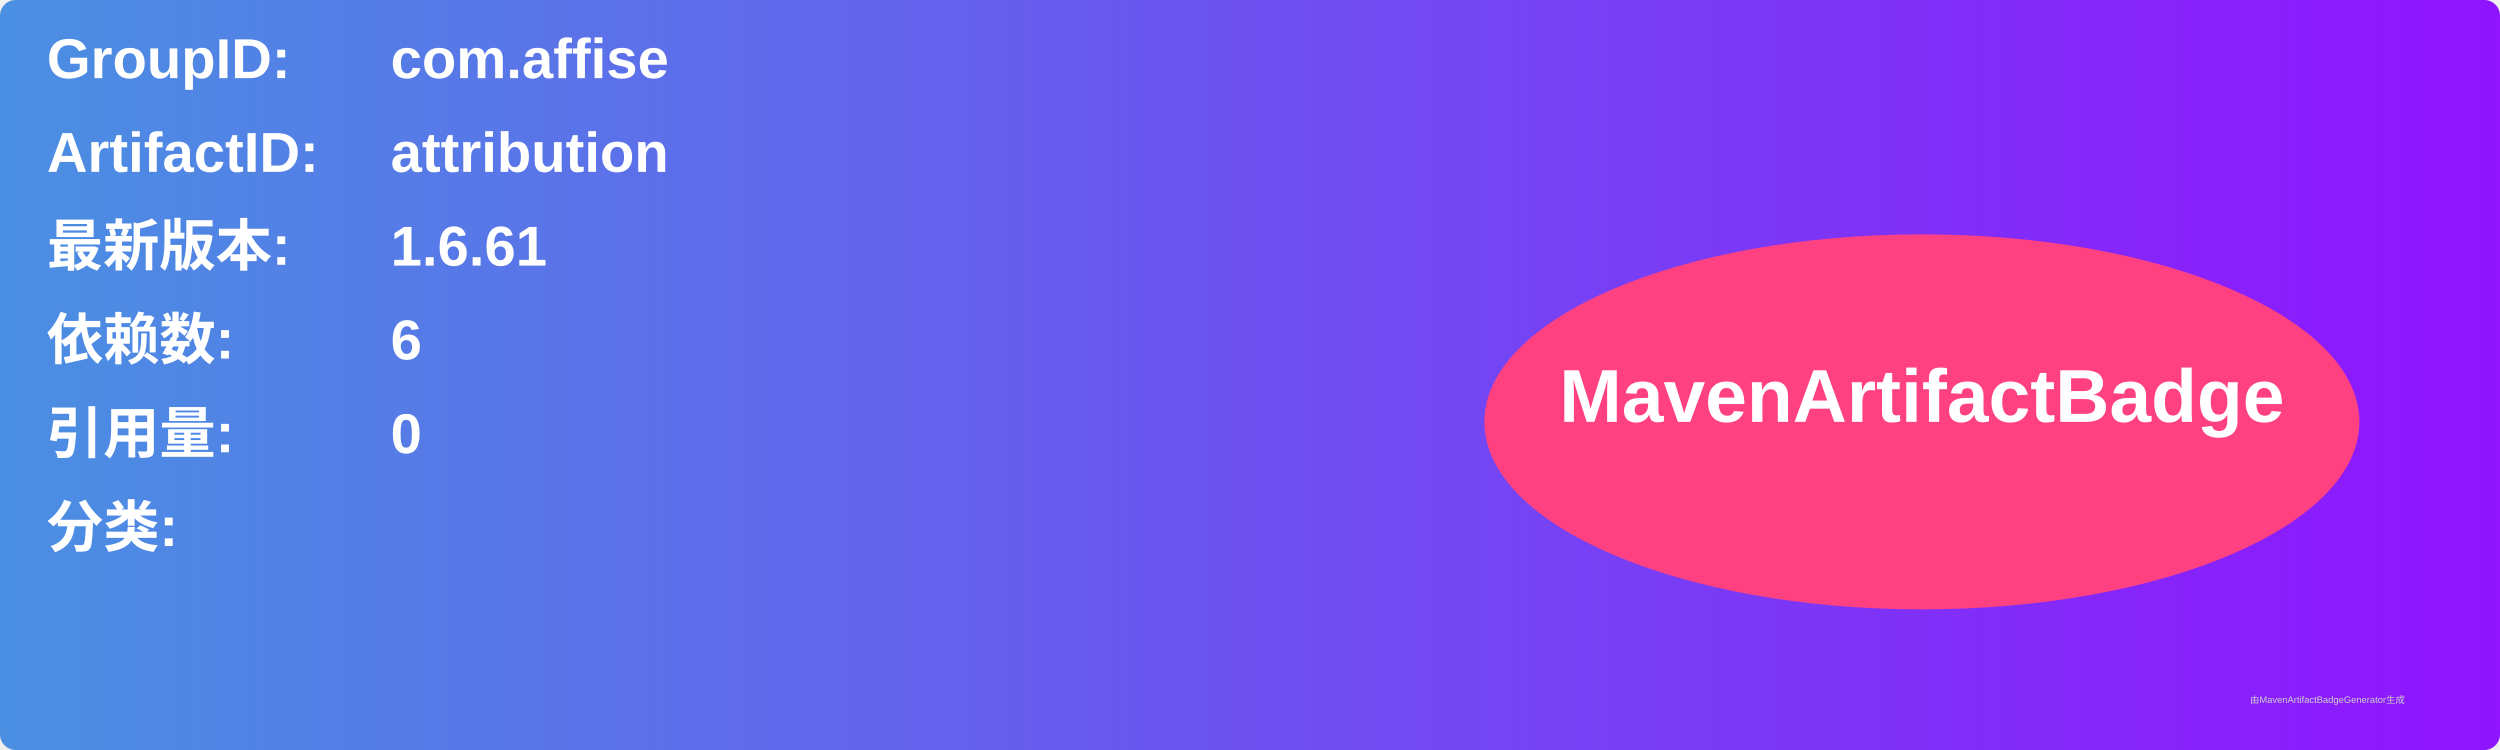
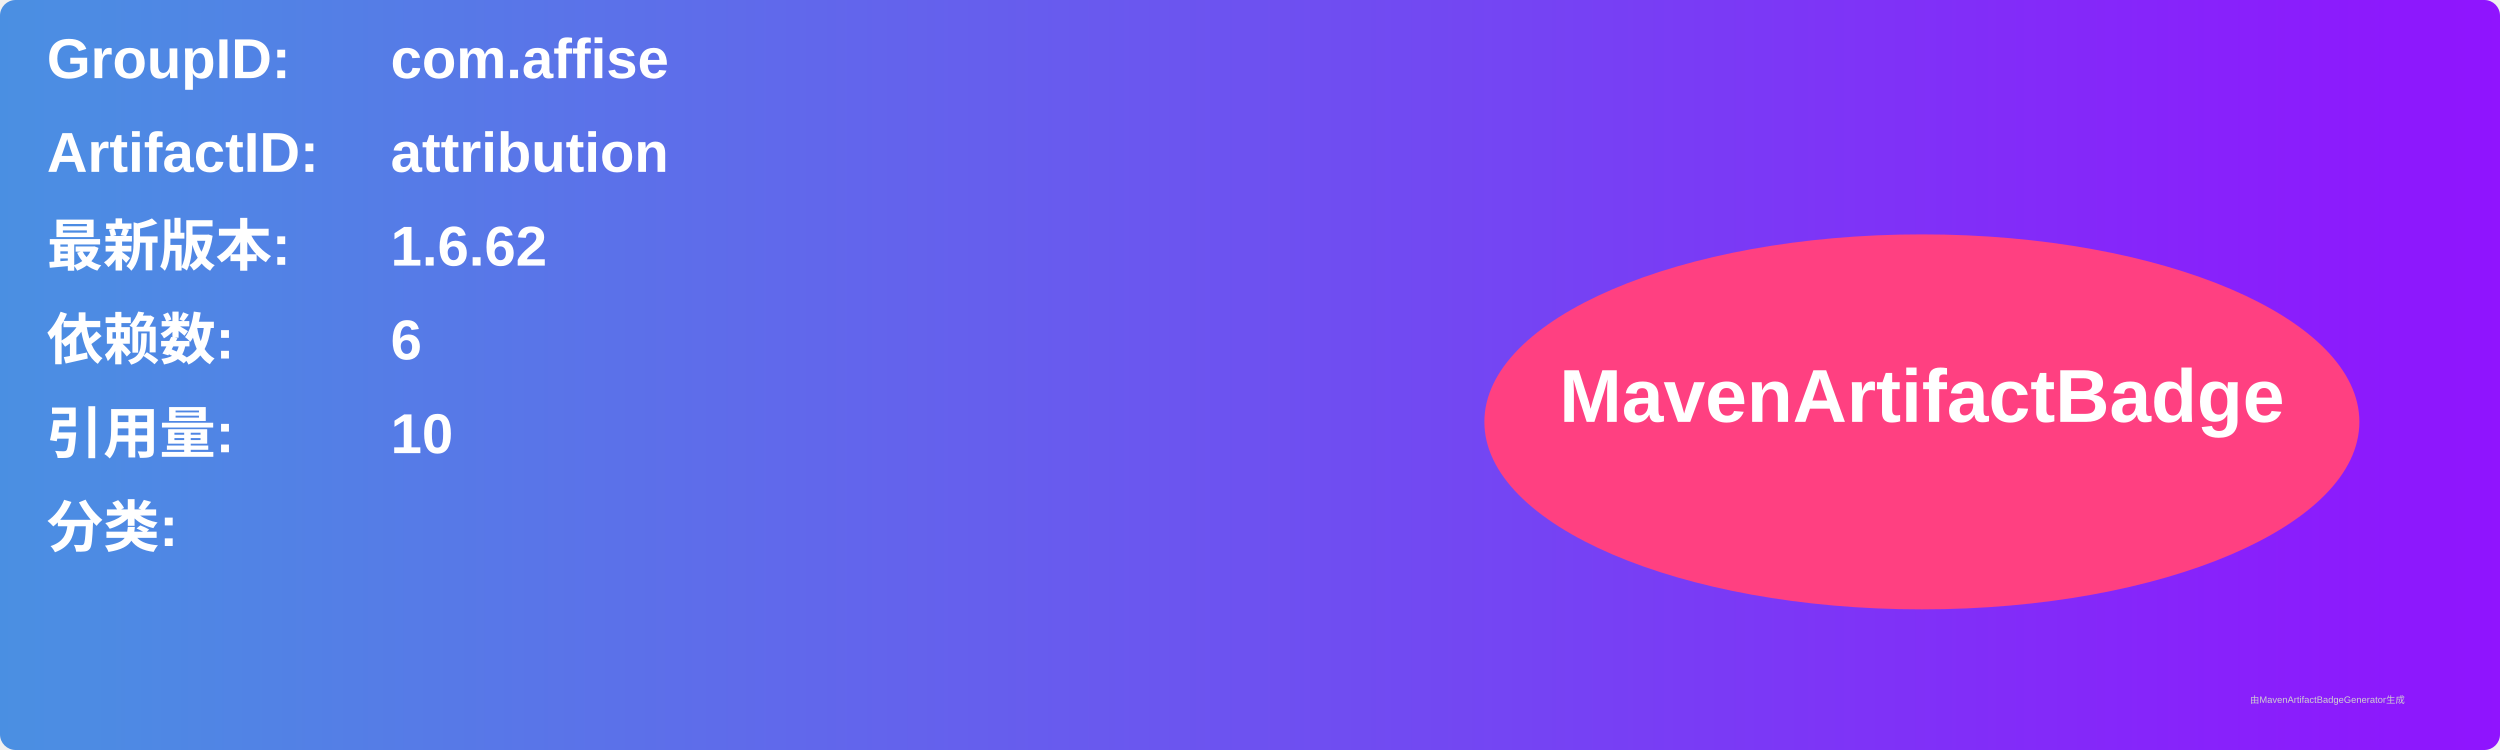
<svg xmlns="http://www.w3.org/2000/svg" width="800" height="240" viewBox="0 0 800 240">
  <linearGradient id="grad" x1="0%" y1="0%" x2="100%" y2="0%">
    <stop offset="0%" stop-color="#4a90e2" />
    <stop offset="100%" stop-color="#9013fe" />
  </linearGradient>
  <rect width="100%" height="100%" rx="5" ry="5" fill="url(#grad)" />
  <g transform="translate(15, 15)">
    <text x="0" y="10" font-family="Arial" font-size="18" fill="white" font-weight="bold" width="260">GroupID:</text>
    <text x="110" y="10" font-family="Arial" font-size="18" fill="white" font-weight="bold" width="460">com.affise</text>
    <text x="0" y="40" font-family="Arial" font-size="18" fill="white" font-weight="bold" width="260">ArtifactID:</text>
    <text x="110" y="40" font-family="Arial" font-size="18" fill="white" font-weight="bold" width="460">attribution</text>
    <text x="0" y="70" font-family="Arial" font-size="18" fill="white" font-weight="bold">最新版本:</text>
    <text x="110" y="70" font-family="Arial" font-size="18" fill="white" font-weight="bold">
-       <tspan font-weight="bold">1.6.61</tspan>
+       <tspan font-weight="bold">1.6.62</tspan>
    </text>
    <text x="0" y="100" font-family="Arial" font-size="18" fill="white" font-weight="bold">依赖数: </text>
    <text x="110" y="100" font-family="Arial" font-size="18" fill="white">
      <tspan font-weight="bold">6</tspan>
    </text>
    <text x="0" y="130" font-family="Arial" font-size="18" fill="white" font-weight="bold">引用量: </text>
    <text x="110" y="130" font-family="Arial" font-size="18" fill="white">
-       <tspan font-weight="bold">0</tspan>
+       <tspan font-weight="bold">10</tspan>
    </text>
    <text x="0" y="160" font-family="Arial" font-size="18" fill="white" font-weight="bold">分类:</text>
    <text x="10" y="190" font-family="Arial" font-size="10" fill="white">
      <tspan font-weight="bold" />
    </text>
    <ellipse cx="600" cy="120" rx="140" ry="60" fill="#ff4081" />
    <text x="600" y="120" text-anchor="middle" font-family="Arial" font-size="24" fill="white" font-weight="bold">MavenArtifactBadge</text>
  </g>
  <text x="720" y="225" font-family="Arial" font-size="3" fill="#d0d0d0">由MavenArtifactBadgeGenerator生成</text>
</svg>
